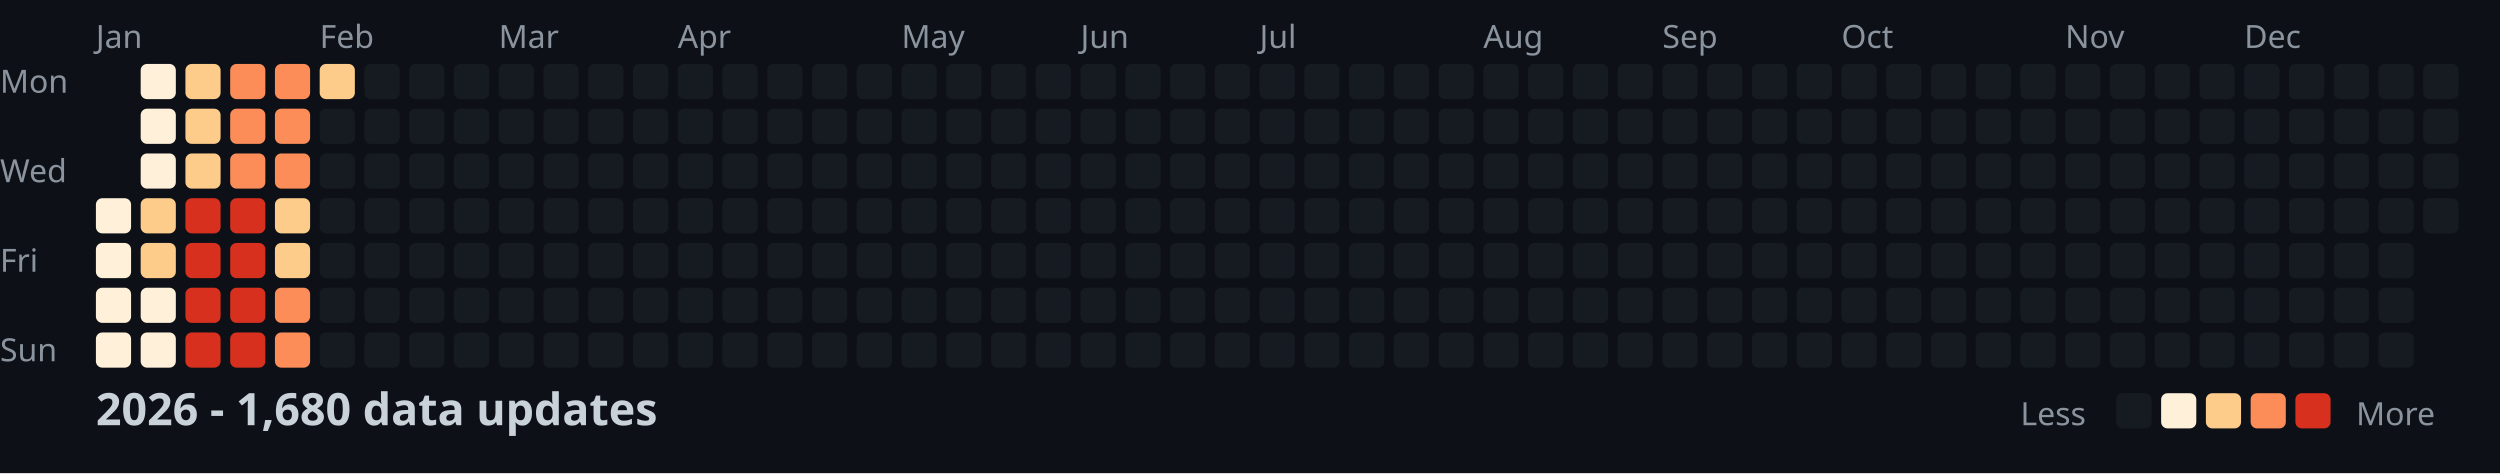
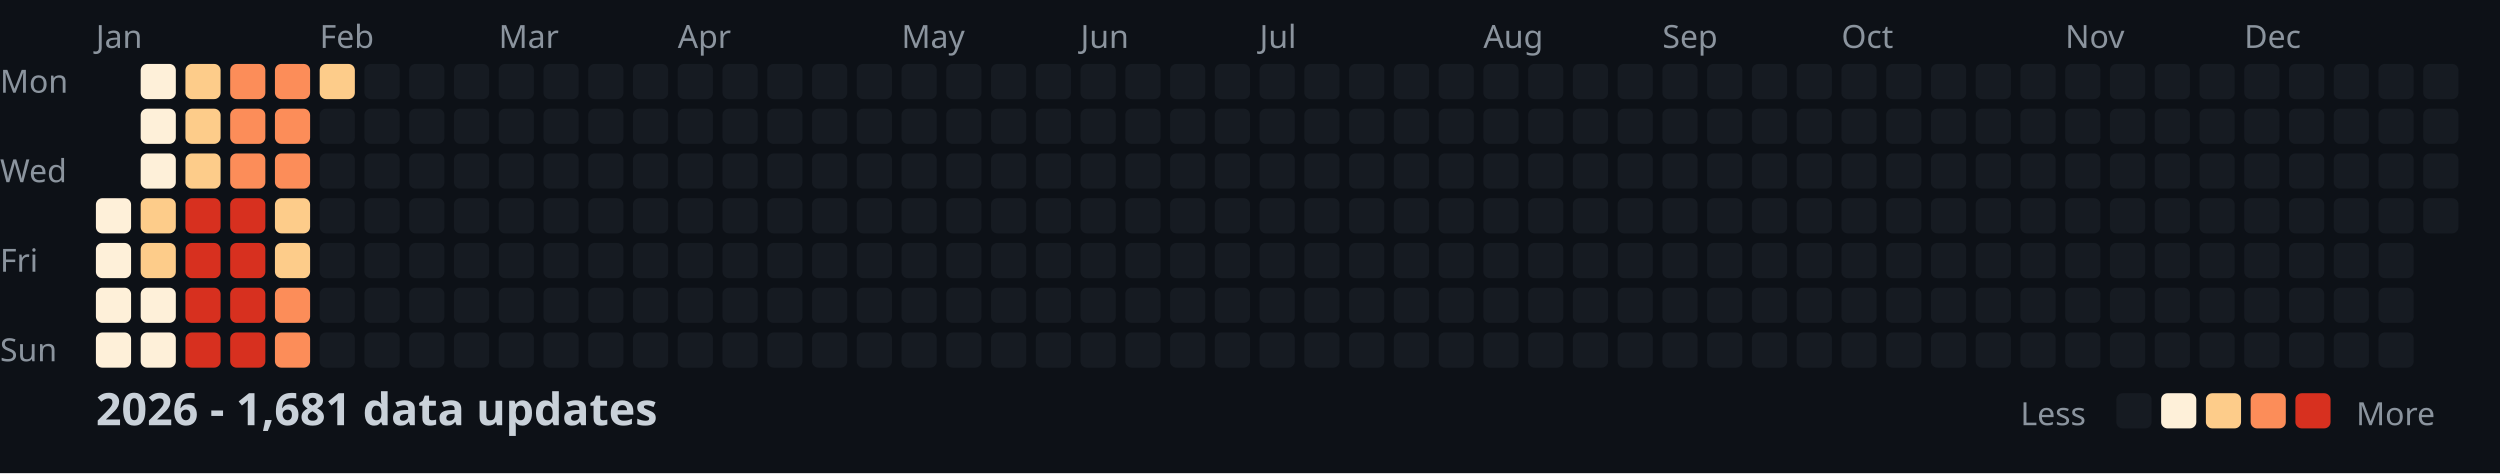
<svg xmlns="http://www.w3.org/2000/svg" width="782" height="148">
  <style>
    .month { font: 10px sans-serif; fill: #8b949e; }
    .day { font: 10px sans-serif; fill: #8b949e; }
    .title { font: bold 14px sans-serif; fill: #c9d1d9; }
    .legend { font: 10px sans-serif; fill: #8b949e; }
  </style>
  <rect width="100%" height="100%" fill="#0d1117" />
  <text x="0" y="29" class="day">Mon</text>
  <text x="0" y="57" class="day">Wed</text>
  <text x="0" y="85" class="day">Fri</text>
  <text x="0" y="113" class="day">Sun</text>
  <text x="30" y="15" class="month">Jan</text>
  <text x="100" y="15" class="month">Feb</text>
  <text x="156" y="15" class="month">Mar</text>
  <text x="212" y="15" class="month">Apr</text>
  <text x="282" y="15" class="month">May</text>
  <text x="338" y="15" class="month">Jun</text>
  <text x="394" y="15" class="month">Jul</text>
  <text x="464" y="15" class="month">Aug</text>
  <text x="520" y="15" class="month">Sep</text>
  <text x="576" y="15" class="month">Oct</text>
  <text x="646" y="15" class="month">Nov</text>
  <text x="702" y="15" class="month">Dec</text>
  <rect x="30" y="62" width="11" height="11" fill="#fef0d9" rx="2" />
  <rect x="30" y="76" width="11" height="11" fill="#fef0d9" rx="2" />
  <rect x="30" y="90" width="11" height="11" fill="#fef0d9" rx="2" />
  <rect x="30" y="104" width="11" height="11" fill="#fef0d9" rx="2" />
  <rect x="44" y="20" width="11" height="11" fill="#fef0d9" rx="2" />
  <rect x="44" y="34" width="11" height="11" fill="#fef0d9" rx="2" />
  <rect x="44" y="48" width="11" height="11" fill="#fef0d9" rx="2" />
  <rect x="44" y="62" width="11" height="11" fill="#fdcc8a" rx="2" />
  <rect x="44" y="76" width="11" height="11" fill="#fdcc8a" rx="2" />
  <rect x="44" y="90" width="11" height="11" fill="#fef0d9" rx="2" />
  <rect x="44" y="104" width="11" height="11" fill="#fef0d9" rx="2" />
  <rect x="58" y="20" width="11" height="11" fill="#fdcc8a" rx="2" />
  <rect x="58" y="34" width="11" height="11" fill="#fdcc8a" rx="2" />
  <rect x="58" y="48" width="11" height="11" fill="#fdcc8a" rx="2" />
  <rect x="58" y="62" width="11" height="11" fill="#d7301f" rx="2" />
  <rect x="58" y="76" width="11" height="11" fill="#d7301f" rx="2" />
  <rect x="58" y="90" width="11" height="11" fill="#d7301f" rx="2" />
  <rect x="58" y="104" width="11" height="11" fill="#d7301f" rx="2" />
  <rect x="72" y="20" width="11" height="11" fill="#fc8d59" rx="2" />
  <rect x="72" y="34" width="11" height="11" fill="#fc8d59" rx="2" />
  <rect x="72" y="48" width="11" height="11" fill="#fc8d59" rx="2" />
  <rect x="72" y="62" width="11" height="11" fill="#d7301f" rx="2" />
  <rect x="72" y="76" width="11" height="11" fill="#d7301f" rx="2" />
  <rect x="72" y="90" width="11" height="11" fill="#d7301f" rx="2" />
  <rect x="72" y="104" width="11" height="11" fill="#d7301f" rx="2" />
  <rect x="86" y="20" width="11" height="11" fill="#fc8d59" rx="2" />
  <rect x="86" y="34" width="11" height="11" fill="#fc8d59" rx="2" />
  <rect x="86" y="48" width="11" height="11" fill="#fc8d59" rx="2" />
  <rect x="86" y="62" width="11" height="11" fill="#fdcc8a" rx="2" />
  <rect x="86" y="76" width="11" height="11" fill="#fdcc8a" rx="2" />
  <rect x="86" y="90" width="11" height="11" fill="#fc8d59" rx="2" />
  <rect x="86" y="104" width="11" height="11" fill="#fc8d59" rx="2" />
  <rect x="100" y="20" width="11" height="11" fill="#fdcc8a" rx="2" />
  <rect x="100" y="34" width="11" height="11" fill="#161b22" rx="2" />
  <rect x="100" y="48" width="11" height="11" fill="#161b22" rx="2" />
  <rect x="100" y="62" width="11" height="11" fill="#161b22" rx="2" />
  <rect x="100" y="76" width="11" height="11" fill="#161b22" rx="2" />
  <rect x="100" y="90" width="11" height="11" fill="#161b22" rx="2" />
  <rect x="100" y="104" width="11" height="11" fill="#161b22" rx="2" />
  <rect x="114" y="20" width="11" height="11" fill="#161b22" rx="2" />
  <rect x="114" y="34" width="11" height="11" fill="#161b22" rx="2" />
  <rect x="114" y="48" width="11" height="11" fill="#161b22" rx="2" />
  <rect x="114" y="62" width="11" height="11" fill="#161b22" rx="2" />
  <rect x="114" y="76" width="11" height="11" fill="#161b22" rx="2" />
  <rect x="114" y="90" width="11" height="11" fill="#161b22" rx="2" />
  <rect x="114" y="104" width="11" height="11" fill="#161b22" rx="2" />
  <rect x="128" y="20" width="11" height="11" fill="#161b22" rx="2" />
  <rect x="128" y="34" width="11" height="11" fill="#161b22" rx="2" />
  <rect x="128" y="48" width="11" height="11" fill="#161b22" rx="2" />
  <rect x="128" y="62" width="11" height="11" fill="#161b22" rx="2" />
  <rect x="128" y="76" width="11" height="11" fill="#161b22" rx="2" />
  <rect x="128" y="90" width="11" height="11" fill="#161b22" rx="2" />
  <rect x="128" y="104" width="11" height="11" fill="#161b22" rx="2" />
  <rect x="142" y="20" width="11" height="11" fill="#161b22" rx="2" />
  <rect x="142" y="34" width="11" height="11" fill="#161b22" rx="2" />
  <rect x="142" y="48" width="11" height="11" fill="#161b22" rx="2" />
  <rect x="142" y="62" width="11" height="11" fill="#161b22" rx="2" />
  <rect x="142" y="76" width="11" height="11" fill="#161b22" rx="2" />
  <rect x="142" y="90" width="11" height="11" fill="#161b22" rx="2" />
  <rect x="142" y="104" width="11" height="11" fill="#161b22" rx="2" />
  <rect x="156" y="20" width="11" height="11" fill="#161b22" rx="2" />
  <rect x="156" y="34" width="11" height="11" fill="#161b22" rx="2" />
  <rect x="156" y="48" width="11" height="11" fill="#161b22" rx="2" />
  <rect x="156" y="62" width="11" height="11" fill="#161b22" rx="2" />
  <rect x="156" y="76" width="11" height="11" fill="#161b22" rx="2" />
  <rect x="156" y="90" width="11" height="11" fill="#161b22" rx="2" />
  <rect x="156" y="104" width="11" height="11" fill="#161b22" rx="2" />
  <rect x="170" y="20" width="11" height="11" fill="#161b22" rx="2" />
  <rect x="170" y="34" width="11" height="11" fill="#161b22" rx="2" />
  <rect x="170" y="48" width="11" height="11" fill="#161b22" rx="2" />
  <rect x="170" y="62" width="11" height="11" fill="#161b22" rx="2" />
  <rect x="170" y="76" width="11" height="11" fill="#161b22" rx="2" />
  <rect x="170" y="90" width="11" height="11" fill="#161b22" rx="2" />
  <rect x="170" y="104" width="11" height="11" fill="#161b22" rx="2" />
  <rect x="184" y="20" width="11" height="11" fill="#161b22" rx="2" />
  <rect x="184" y="34" width="11" height="11" fill="#161b22" rx="2" />
  <rect x="184" y="48" width="11" height="11" fill="#161b22" rx="2" />
  <rect x="184" y="62" width="11" height="11" fill="#161b22" rx="2" />
  <rect x="184" y="76" width="11" height="11" fill="#161b22" rx="2" />
  <rect x="184" y="90" width="11" height="11" fill="#161b22" rx="2" />
  <rect x="184" y="104" width="11" height="11" fill="#161b22" rx="2" />
  <rect x="198" y="20" width="11" height="11" fill="#161b22" rx="2" />
  <rect x="198" y="34" width="11" height="11" fill="#161b22" rx="2" />
  <rect x="198" y="48" width="11" height="11" fill="#161b22" rx="2" />
  <rect x="198" y="62" width="11" height="11" fill="#161b22" rx="2" />
  <rect x="198" y="76" width="11" height="11" fill="#161b22" rx="2" />
  <rect x="198" y="90" width="11" height="11" fill="#161b22" rx="2" />
  <rect x="198" y="104" width="11" height="11" fill="#161b22" rx="2" />
  <rect x="212" y="20" width="11" height="11" fill="#161b22" rx="2" />
  <rect x="212" y="34" width="11" height="11" fill="#161b22" rx="2" />
  <rect x="212" y="48" width="11" height="11" fill="#161b22" rx="2" />
  <rect x="212" y="62" width="11" height="11" fill="#161b22" rx="2" />
  <rect x="212" y="76" width="11" height="11" fill="#161b22" rx="2" />
  <rect x="212" y="90" width="11" height="11" fill="#161b22" rx="2" />
  <rect x="212" y="104" width="11" height="11" fill="#161b22" rx="2" />
  <rect x="226" y="20" width="11" height="11" fill="#161b22" rx="2" />
  <rect x="226" y="34" width="11" height="11" fill="#161b22" rx="2" />
  <rect x="226" y="48" width="11" height="11" fill="#161b22" rx="2" />
  <rect x="226" y="62" width="11" height="11" fill="#161b22" rx="2" />
  <rect x="226" y="76" width="11" height="11" fill="#161b22" rx="2" />
  <rect x="226" y="90" width="11" height="11" fill="#161b22" rx="2" />
  <rect x="226" y="104" width="11" height="11" fill="#161b22" rx="2" />
  <rect x="240" y="20" width="11" height="11" fill="#161b22" rx="2" />
  <rect x="240" y="34" width="11" height="11" fill="#161b22" rx="2" />
  <rect x="240" y="48" width="11" height="11" fill="#161b22" rx="2" />
  <rect x="240" y="62" width="11" height="11" fill="#161b22" rx="2" />
  <rect x="240" y="76" width="11" height="11" fill="#161b22" rx="2" />
  <rect x="240" y="90" width="11" height="11" fill="#161b22" rx="2" />
  <rect x="240" y="104" width="11" height="11" fill="#161b22" rx="2" />
  <rect x="254" y="20" width="11" height="11" fill="#161b22" rx="2" />
  <rect x="254" y="34" width="11" height="11" fill="#161b22" rx="2" />
  <rect x="254" y="48" width="11" height="11" fill="#161b22" rx="2" />
  <rect x="254" y="62" width="11" height="11" fill="#161b22" rx="2" />
  <rect x="254" y="76" width="11" height="11" fill="#161b22" rx="2" />
  <rect x="254" y="90" width="11" height="11" fill="#161b22" rx="2" />
  <rect x="254" y="104" width="11" height="11" fill="#161b22" rx="2" />
  <rect x="268" y="20" width="11" height="11" fill="#161b22" rx="2" />
  <rect x="268" y="34" width="11" height="11" fill="#161b22" rx="2" />
  <rect x="268" y="48" width="11" height="11" fill="#161b22" rx="2" />
  <rect x="268" y="62" width="11" height="11" fill="#161b22" rx="2" />
  <rect x="268" y="76" width="11" height="11" fill="#161b22" rx="2" />
  <rect x="268" y="90" width="11" height="11" fill="#161b22" rx="2" />
  <rect x="268" y="104" width="11" height="11" fill="#161b22" rx="2" />
  <rect x="282" y="20" width="11" height="11" fill="#161b22" rx="2" />
  <rect x="282" y="34" width="11" height="11" fill="#161b22" rx="2" />
  <rect x="282" y="48" width="11" height="11" fill="#161b22" rx="2" />
  <rect x="282" y="62" width="11" height="11" fill="#161b22" rx="2" />
  <rect x="282" y="76" width="11" height="11" fill="#161b22" rx="2" />
  <rect x="282" y="90" width="11" height="11" fill="#161b22" rx="2" />
  <rect x="282" y="104" width="11" height="11" fill="#161b22" rx="2" />
  <rect x="296" y="20" width="11" height="11" fill="#161b22" rx="2" />
  <rect x="296" y="34" width="11" height="11" fill="#161b22" rx="2" />
  <rect x="296" y="48" width="11" height="11" fill="#161b22" rx="2" />
  <rect x="296" y="62" width="11" height="11" fill="#161b22" rx="2" />
  <rect x="296" y="76" width="11" height="11" fill="#161b22" rx="2" />
  <rect x="296" y="90" width="11" height="11" fill="#161b22" rx="2" />
  <rect x="296" y="104" width="11" height="11" fill="#161b22" rx="2" />
  <rect x="310" y="20" width="11" height="11" fill="#161b22" rx="2" />
  <rect x="310" y="34" width="11" height="11" fill="#161b22" rx="2" />
  <rect x="310" y="48" width="11" height="11" fill="#161b22" rx="2" />
  <rect x="310" y="62" width="11" height="11" fill="#161b22" rx="2" />
  <rect x="310" y="76" width="11" height="11" fill="#161b22" rx="2" />
  <rect x="310" y="90" width="11" height="11" fill="#161b22" rx="2" />
  <rect x="310" y="104" width="11" height="11" fill="#161b22" rx="2" />
  <rect x="324" y="20" width="11" height="11" fill="#161b22" rx="2" />
  <rect x="324" y="34" width="11" height="11" fill="#161b22" rx="2" />
  <rect x="324" y="48" width="11" height="11" fill="#161b22" rx="2" />
  <rect x="324" y="62" width="11" height="11" fill="#161b22" rx="2" />
  <rect x="324" y="76" width="11" height="11" fill="#161b22" rx="2" />
  <rect x="324" y="90" width="11" height="11" fill="#161b22" rx="2" />
  <rect x="324" y="104" width="11" height="11" fill="#161b22" rx="2" />
  <rect x="338" y="20" width="11" height="11" fill="#161b22" rx="2" />
  <rect x="338" y="34" width="11" height="11" fill="#161b22" rx="2" />
  <rect x="338" y="48" width="11" height="11" fill="#161b22" rx="2" />
  <rect x="338" y="62" width="11" height="11" fill="#161b22" rx="2" />
  <rect x="338" y="76" width="11" height="11" fill="#161b22" rx="2" />
  <rect x="338" y="90" width="11" height="11" fill="#161b22" rx="2" />
  <rect x="338" y="104" width="11" height="11" fill="#161b22" rx="2" />
  <rect x="352" y="20" width="11" height="11" fill="#161b22" rx="2" />
  <rect x="352" y="34" width="11" height="11" fill="#161b22" rx="2" />
  <rect x="352" y="48" width="11" height="11" fill="#161b22" rx="2" />
  <rect x="352" y="62" width="11" height="11" fill="#161b22" rx="2" />
  <rect x="352" y="76" width="11" height="11" fill="#161b22" rx="2" />
  <rect x="352" y="90" width="11" height="11" fill="#161b22" rx="2" />
  <rect x="352" y="104" width="11" height="11" fill="#161b22" rx="2" />
  <rect x="366" y="20" width="11" height="11" fill="#161b22" rx="2" />
  <rect x="366" y="34" width="11" height="11" fill="#161b22" rx="2" />
  <rect x="366" y="48" width="11" height="11" fill="#161b22" rx="2" />
  <rect x="366" y="62" width="11" height="11" fill="#161b22" rx="2" />
  <rect x="366" y="76" width="11" height="11" fill="#161b22" rx="2" />
  <rect x="366" y="90" width="11" height="11" fill="#161b22" rx="2" />
  <rect x="366" y="104" width="11" height="11" fill="#161b22" rx="2" />
  <rect x="380" y="20" width="11" height="11" fill="#161b22" rx="2" />
  <rect x="380" y="34" width="11" height="11" fill="#161b22" rx="2" />
  <rect x="380" y="48" width="11" height="11" fill="#161b22" rx="2" />
  <rect x="380" y="62" width="11" height="11" fill="#161b22" rx="2" />
  <rect x="380" y="76" width="11" height="11" fill="#161b22" rx="2" />
  <rect x="380" y="90" width="11" height="11" fill="#161b22" rx="2" />
  <rect x="380" y="104" width="11" height="11" fill="#161b22" rx="2" />
  <rect x="394" y="20" width="11" height="11" fill="#161b22" rx="2" />
  <rect x="394" y="34" width="11" height="11" fill="#161b22" rx="2" />
  <rect x="394" y="48" width="11" height="11" fill="#161b22" rx="2" />
  <rect x="394" y="62" width="11" height="11" fill="#161b22" rx="2" />
  <rect x="394" y="76" width="11" height="11" fill="#161b22" rx="2" />
  <rect x="394" y="90" width="11" height="11" fill="#161b22" rx="2" />
  <rect x="394" y="104" width="11" height="11" fill="#161b22" rx="2" />
  <rect x="408" y="20" width="11" height="11" fill="#161b22" rx="2" />
  <rect x="408" y="34" width="11" height="11" fill="#161b22" rx="2" />
  <rect x="408" y="48" width="11" height="11" fill="#161b22" rx="2" />
  <rect x="408" y="62" width="11" height="11" fill="#161b22" rx="2" />
  <rect x="408" y="76" width="11" height="11" fill="#161b22" rx="2" />
  <rect x="408" y="90" width="11" height="11" fill="#161b22" rx="2" />
  <rect x="408" y="104" width="11" height="11" fill="#161b22" rx="2" />
  <rect x="422" y="20" width="11" height="11" fill="#161b22" rx="2" />
  <rect x="422" y="34" width="11" height="11" fill="#161b22" rx="2" />
  <rect x="422" y="48" width="11" height="11" fill="#161b22" rx="2" />
  <rect x="422" y="62" width="11" height="11" fill="#161b22" rx="2" />
  <rect x="422" y="76" width="11" height="11" fill="#161b22" rx="2" />
  <rect x="422" y="90" width="11" height="11" fill="#161b22" rx="2" />
  <rect x="422" y="104" width="11" height="11" fill="#161b22" rx="2" />
  <rect x="436" y="20" width="11" height="11" fill="#161b22" rx="2" />
  <rect x="436" y="34" width="11" height="11" fill="#161b22" rx="2" />
  <rect x="436" y="48" width="11" height="11" fill="#161b22" rx="2" />
  <rect x="436" y="62" width="11" height="11" fill="#161b22" rx="2" />
  <rect x="436" y="76" width="11" height="11" fill="#161b22" rx="2" />
  <rect x="436" y="90" width="11" height="11" fill="#161b22" rx="2" />
  <rect x="436" y="104" width="11" height="11" fill="#161b22" rx="2" />
  <rect x="450" y="20" width="11" height="11" fill="#161b22" rx="2" />
  <rect x="450" y="34" width="11" height="11" fill="#161b22" rx="2" />
  <rect x="450" y="48" width="11" height="11" fill="#161b22" rx="2" />
  <rect x="450" y="62" width="11" height="11" fill="#161b22" rx="2" />
  <rect x="450" y="76" width="11" height="11" fill="#161b22" rx="2" />
  <rect x="450" y="90" width="11" height="11" fill="#161b22" rx="2" />
  <rect x="450" y="104" width="11" height="11" fill="#161b22" rx="2" />
  <rect x="464" y="20" width="11" height="11" fill="#161b22" rx="2" />
  <rect x="464" y="34" width="11" height="11" fill="#161b22" rx="2" />
  <rect x="464" y="48" width="11" height="11" fill="#161b22" rx="2" />
  <rect x="464" y="62" width="11" height="11" fill="#161b22" rx="2" />
  <rect x="464" y="76" width="11" height="11" fill="#161b22" rx="2" />
  <rect x="464" y="90" width="11" height="11" fill="#161b22" rx="2" />
  <rect x="464" y="104" width="11" height="11" fill="#161b22" rx="2" />
  <rect x="478" y="20" width="11" height="11" fill="#161b22" rx="2" />
  <rect x="478" y="34" width="11" height="11" fill="#161b22" rx="2" />
  <rect x="478" y="48" width="11" height="11" fill="#161b22" rx="2" />
  <rect x="478" y="62" width="11" height="11" fill="#161b22" rx="2" />
  <rect x="478" y="76" width="11" height="11" fill="#161b22" rx="2" />
  <rect x="478" y="90" width="11" height="11" fill="#161b22" rx="2" />
  <rect x="478" y="104" width="11" height="11" fill="#161b22" rx="2" />
  <rect x="492" y="20" width="11" height="11" fill="#161b22" rx="2" />
  <rect x="492" y="34" width="11" height="11" fill="#161b22" rx="2" />
  <rect x="492" y="48" width="11" height="11" fill="#161b22" rx="2" />
  <rect x="492" y="62" width="11" height="11" fill="#161b22" rx="2" />
  <rect x="492" y="76" width="11" height="11" fill="#161b22" rx="2" />
  <rect x="492" y="90" width="11" height="11" fill="#161b22" rx="2" />
  <rect x="492" y="104" width="11" height="11" fill="#161b22" rx="2" />
  <rect x="506" y="20" width="11" height="11" fill="#161b22" rx="2" />
  <rect x="506" y="34" width="11" height="11" fill="#161b22" rx="2" />
  <rect x="506" y="48" width="11" height="11" fill="#161b22" rx="2" />
  <rect x="506" y="62" width="11" height="11" fill="#161b22" rx="2" />
  <rect x="506" y="76" width="11" height="11" fill="#161b22" rx="2" />
  <rect x="506" y="90" width="11" height="11" fill="#161b22" rx="2" />
  <rect x="506" y="104" width="11" height="11" fill="#161b22" rx="2" />
  <rect x="520" y="20" width="11" height="11" fill="#161b22" rx="2" />
  <rect x="520" y="34" width="11" height="11" fill="#161b22" rx="2" />
  <rect x="520" y="48" width="11" height="11" fill="#161b22" rx="2" />
  <rect x="520" y="62" width="11" height="11" fill="#161b22" rx="2" />
  <rect x="520" y="76" width="11" height="11" fill="#161b22" rx="2" />
  <rect x="520" y="90" width="11" height="11" fill="#161b22" rx="2" />
  <rect x="520" y="104" width="11" height="11" fill="#161b22" rx="2" />
  <rect x="534" y="20" width="11" height="11" fill="#161b22" rx="2" />
  <rect x="534" y="34" width="11" height="11" fill="#161b22" rx="2" />
  <rect x="534" y="48" width="11" height="11" fill="#161b22" rx="2" />
  <rect x="534" y="62" width="11" height="11" fill="#161b22" rx="2" />
  <rect x="534" y="76" width="11" height="11" fill="#161b22" rx="2" />
  <rect x="534" y="90" width="11" height="11" fill="#161b22" rx="2" />
  <rect x="534" y="104" width="11" height="11" fill="#161b22" rx="2" />
  <rect x="548" y="20" width="11" height="11" fill="#161b22" rx="2" />
  <rect x="548" y="34" width="11" height="11" fill="#161b22" rx="2" />
  <rect x="548" y="48" width="11" height="11" fill="#161b22" rx="2" />
  <rect x="548" y="62" width="11" height="11" fill="#161b22" rx="2" />
  <rect x="548" y="76" width="11" height="11" fill="#161b22" rx="2" />
  <rect x="548" y="90" width="11" height="11" fill="#161b22" rx="2" />
  <rect x="548" y="104" width="11" height="11" fill="#161b22" rx="2" />
  <rect x="562" y="20" width="11" height="11" fill="#161b22" rx="2" />
  <rect x="562" y="34" width="11" height="11" fill="#161b22" rx="2" />
  <rect x="562" y="48" width="11" height="11" fill="#161b22" rx="2" />
  <rect x="562" y="62" width="11" height="11" fill="#161b22" rx="2" />
  <rect x="562" y="76" width="11" height="11" fill="#161b22" rx="2" />
  <rect x="562" y="90" width="11" height="11" fill="#161b22" rx="2" />
  <rect x="562" y="104" width="11" height="11" fill="#161b22" rx="2" />
  <rect x="576" y="20" width="11" height="11" fill="#161b22" rx="2" />
  <rect x="576" y="34" width="11" height="11" fill="#161b22" rx="2" />
  <rect x="576" y="48" width="11" height="11" fill="#161b22" rx="2" />
  <rect x="576" y="62" width="11" height="11" fill="#161b22" rx="2" />
  <rect x="576" y="76" width="11" height="11" fill="#161b22" rx="2" />
  <rect x="576" y="90" width="11" height="11" fill="#161b22" rx="2" />
  <rect x="576" y="104" width="11" height="11" fill="#161b22" rx="2" />
  <rect x="590" y="20" width="11" height="11" fill="#161b22" rx="2" />
  <rect x="590" y="34" width="11" height="11" fill="#161b22" rx="2" />
  <rect x="590" y="48" width="11" height="11" fill="#161b22" rx="2" />
  <rect x="590" y="62" width="11" height="11" fill="#161b22" rx="2" />
  <rect x="590" y="76" width="11" height="11" fill="#161b22" rx="2" />
  <rect x="590" y="90" width="11" height="11" fill="#161b22" rx="2" />
  <rect x="590" y="104" width="11" height="11" fill="#161b22" rx="2" />
  <rect x="604" y="20" width="11" height="11" fill="#161b22" rx="2" />
  <rect x="604" y="34" width="11" height="11" fill="#161b22" rx="2" />
  <rect x="604" y="48" width="11" height="11" fill="#161b22" rx="2" />
  <rect x="604" y="62" width="11" height="11" fill="#161b22" rx="2" />
  <rect x="604" y="76" width="11" height="11" fill="#161b22" rx="2" />
  <rect x="604" y="90" width="11" height="11" fill="#161b22" rx="2" />
  <rect x="604" y="104" width="11" height="11" fill="#161b22" rx="2" />
  <rect x="618" y="20" width="11" height="11" fill="#161b22" rx="2" />
  <rect x="618" y="34" width="11" height="11" fill="#161b22" rx="2" />
  <rect x="618" y="48" width="11" height="11" fill="#161b22" rx="2" />
  <rect x="618" y="62" width="11" height="11" fill="#161b22" rx="2" />
  <rect x="618" y="76" width="11" height="11" fill="#161b22" rx="2" />
  <rect x="618" y="90" width="11" height="11" fill="#161b22" rx="2" />
  <rect x="618" y="104" width="11" height="11" fill="#161b22" rx="2" />
  <rect x="632" y="20" width="11" height="11" fill="#161b22" rx="2" />
  <rect x="632" y="34" width="11" height="11" fill="#161b22" rx="2" />
  <rect x="632" y="48" width="11" height="11" fill="#161b22" rx="2" />
  <rect x="632" y="62" width="11" height="11" fill="#161b22" rx="2" />
  <rect x="632" y="76" width="11" height="11" fill="#161b22" rx="2" />
  <rect x="632" y="90" width="11" height="11" fill="#161b22" rx="2" />
  <rect x="632" y="104" width="11" height="11" fill="#161b22" rx="2" />
  <rect x="646" y="20" width="11" height="11" fill="#161b22" rx="2" />
  <rect x="646" y="34" width="11" height="11" fill="#161b22" rx="2" />
  <rect x="646" y="48" width="11" height="11" fill="#161b22" rx="2" />
  <rect x="646" y="62" width="11" height="11" fill="#161b22" rx="2" />
  <rect x="646" y="76" width="11" height="11" fill="#161b22" rx="2" />
  <rect x="646" y="90" width="11" height="11" fill="#161b22" rx="2" />
  <rect x="646" y="104" width="11" height="11" fill="#161b22" rx="2" />
  <rect x="660" y="20" width="11" height="11" fill="#161b22" rx="2" />
  <rect x="660" y="34" width="11" height="11" fill="#161b22" rx="2" />
  <rect x="660" y="48" width="11" height="11" fill="#161b22" rx="2" />
  <rect x="660" y="62" width="11" height="11" fill="#161b22" rx="2" />
  <rect x="660" y="76" width="11" height="11" fill="#161b22" rx="2" />
  <rect x="660" y="90" width="11" height="11" fill="#161b22" rx="2" />
  <rect x="660" y="104" width="11" height="11" fill="#161b22" rx="2" />
  <rect x="674" y="20" width="11" height="11" fill="#161b22" rx="2" />
  <rect x="674" y="34" width="11" height="11" fill="#161b22" rx="2" />
  <rect x="674" y="48" width="11" height="11" fill="#161b22" rx="2" />
  <rect x="674" y="62" width="11" height="11" fill="#161b22" rx="2" />
  <rect x="674" y="76" width="11" height="11" fill="#161b22" rx="2" />
  <rect x="674" y="90" width="11" height="11" fill="#161b22" rx="2" />
  <rect x="674" y="104" width="11" height="11" fill="#161b22" rx="2" />
  <rect x="688" y="20" width="11" height="11" fill="#161b22" rx="2" />
  <rect x="688" y="34" width="11" height="11" fill="#161b22" rx="2" />
  <rect x="688" y="48" width="11" height="11" fill="#161b22" rx="2" />
  <rect x="688" y="62" width="11" height="11" fill="#161b22" rx="2" />
  <rect x="688" y="76" width="11" height="11" fill="#161b22" rx="2" />
  <rect x="688" y="90" width="11" height="11" fill="#161b22" rx="2" />
  <rect x="688" y="104" width="11" height="11" fill="#161b22" rx="2" />
  <rect x="702" y="20" width="11" height="11" fill="#161b22" rx="2" />
  <rect x="702" y="34" width="11" height="11" fill="#161b22" rx="2" />
  <rect x="702" y="48" width="11" height="11" fill="#161b22" rx="2" />
  <rect x="702" y="62" width="11" height="11" fill="#161b22" rx="2" />
  <rect x="702" y="76" width="11" height="11" fill="#161b22" rx="2" />
  <rect x="702" y="90" width="11" height="11" fill="#161b22" rx="2" />
  <rect x="702" y="104" width="11" height="11" fill="#161b22" rx="2" />
  <rect x="716" y="20" width="11" height="11" fill="#161b22" rx="2" />
  <rect x="716" y="34" width="11" height="11" fill="#161b22" rx="2" />
  <rect x="716" y="48" width="11" height="11" fill="#161b22" rx="2" />
  <rect x="716" y="62" width="11" height="11" fill="#161b22" rx="2" />
  <rect x="716" y="76" width="11" height="11" fill="#161b22" rx="2" />
  <rect x="716" y="90" width="11" height="11" fill="#161b22" rx="2" />
  <rect x="716" y="104" width="11" height="11" fill="#161b22" rx="2" />
  <rect x="730" y="20" width="11" height="11" fill="#161b22" rx="2" />
  <rect x="730" y="34" width="11" height="11" fill="#161b22" rx="2" />
  <rect x="730" y="48" width="11" height="11" fill="#161b22" rx="2" />
  <rect x="730" y="62" width="11" height="11" fill="#161b22" rx="2" />
  <rect x="730" y="76" width="11" height="11" fill="#161b22" rx="2" />
  <rect x="730" y="90" width="11" height="11" fill="#161b22" rx="2" />
  <rect x="730" y="104" width="11" height="11" fill="#161b22" rx="2" />
  <rect x="744" y="20" width="11" height="11" fill="#161b22" rx="2" />
  <rect x="744" y="34" width="11" height="11" fill="#161b22" rx="2" />
  <rect x="744" y="48" width="11" height="11" fill="#161b22" rx="2" />
  <rect x="744" y="62" width="11" height="11" fill="#161b22" rx="2" />
  <rect x="744" y="76" width="11" height="11" fill="#161b22" rx="2" />
  <rect x="744" y="90" width="11" height="11" fill="#161b22" rx="2" />
  <rect x="744" y="104" width="11" height="11" fill="#161b22" rx="2" />
  <rect x="758" y="20" width="11" height="11" fill="#161b22" rx="2" />
  <rect x="758" y="34" width="11" height="11" fill="#161b22" rx="2" />
  <rect x="758" y="48" width="11" height="11" fill="#161b22" rx="2" />
  <rect x="758" y="62" width="11" height="11" fill="#161b22" rx="2" />
-   <text x="30" y="133" class="title">2026 - 1,680 data updates</text>
+   <text x="30" y="133" class="title">2026 - 1,681 data updates</text>
  <text x="632" y="133" class="legend">Less</text>
  <rect x="662" y="123" width="11" height="11" fill="#161b22" rx="2" />
  <rect x="676" y="123" width="11" height="11" fill="#fef0d9" rx="2" />
  <rect x="690" y="123" width="11" height="11" fill="#fdcc8a" rx="2" />
  <rect x="704" y="123" width="11" height="11" fill="#fc8d59" rx="2" />
  <rect x="718" y="123" width="11" height="11" fill="#d7301f" rx="2" />
  <text x="737" y="133" class="legend">More</text>
</svg>
